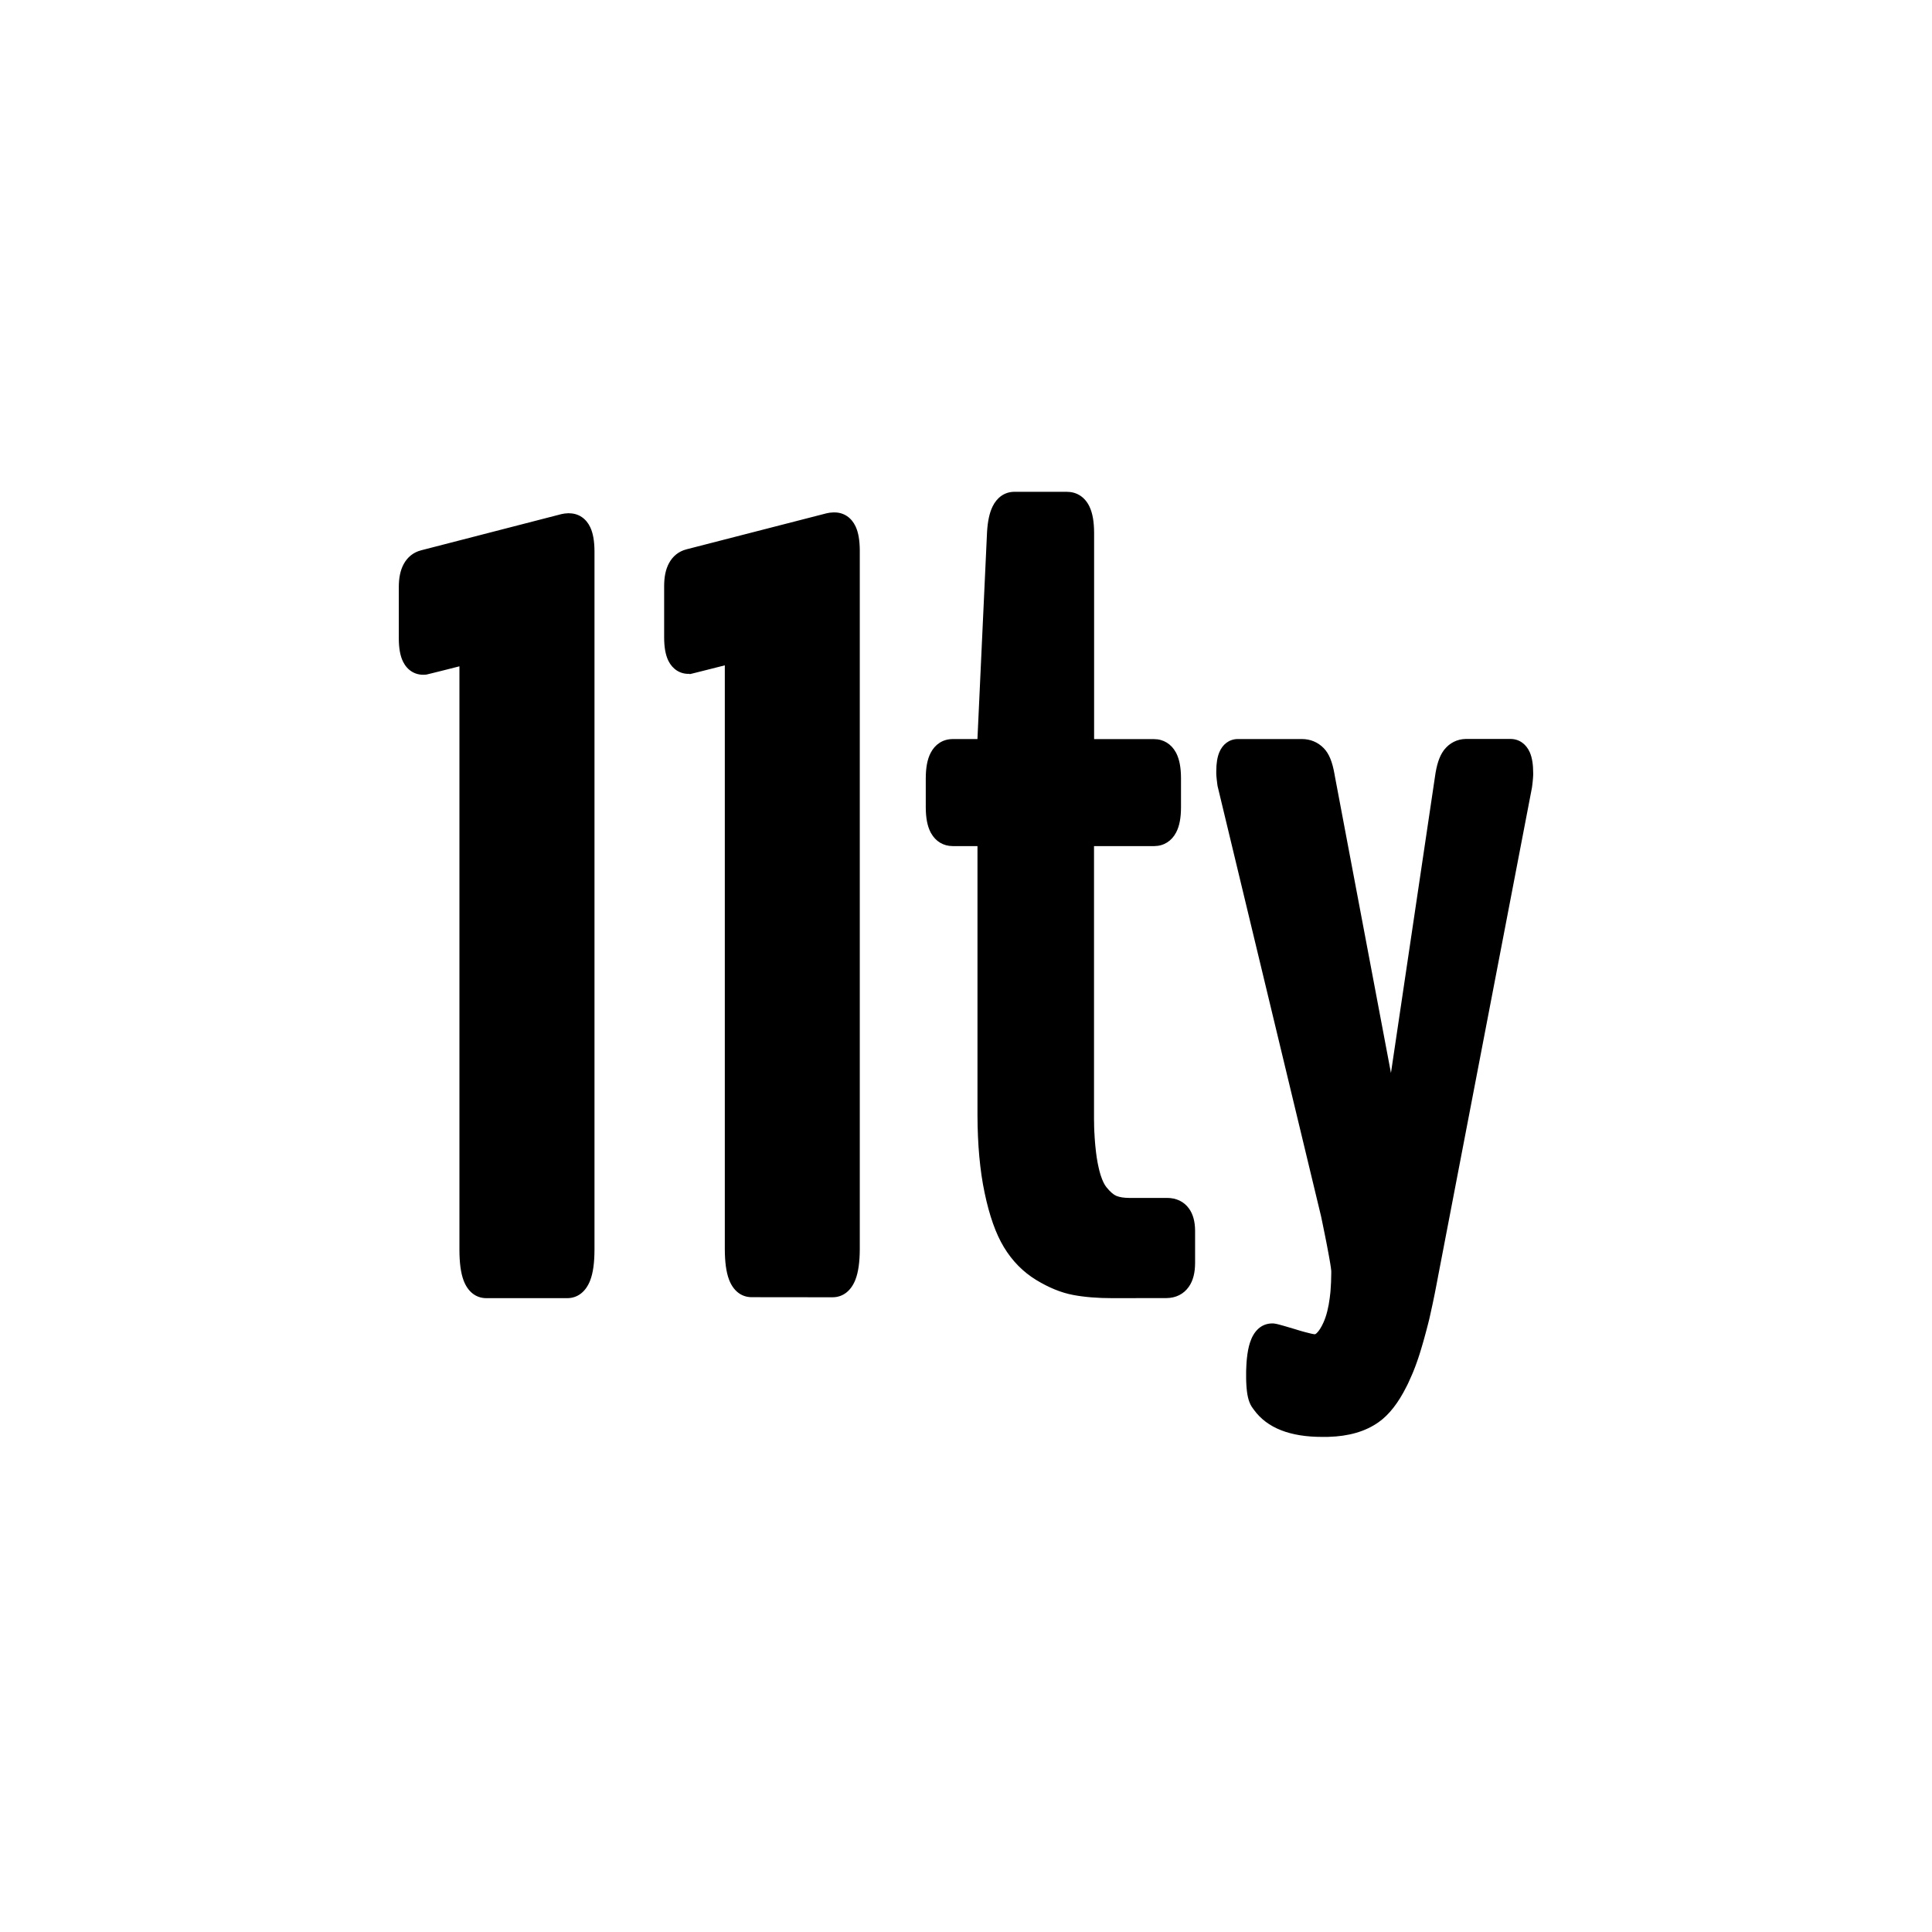
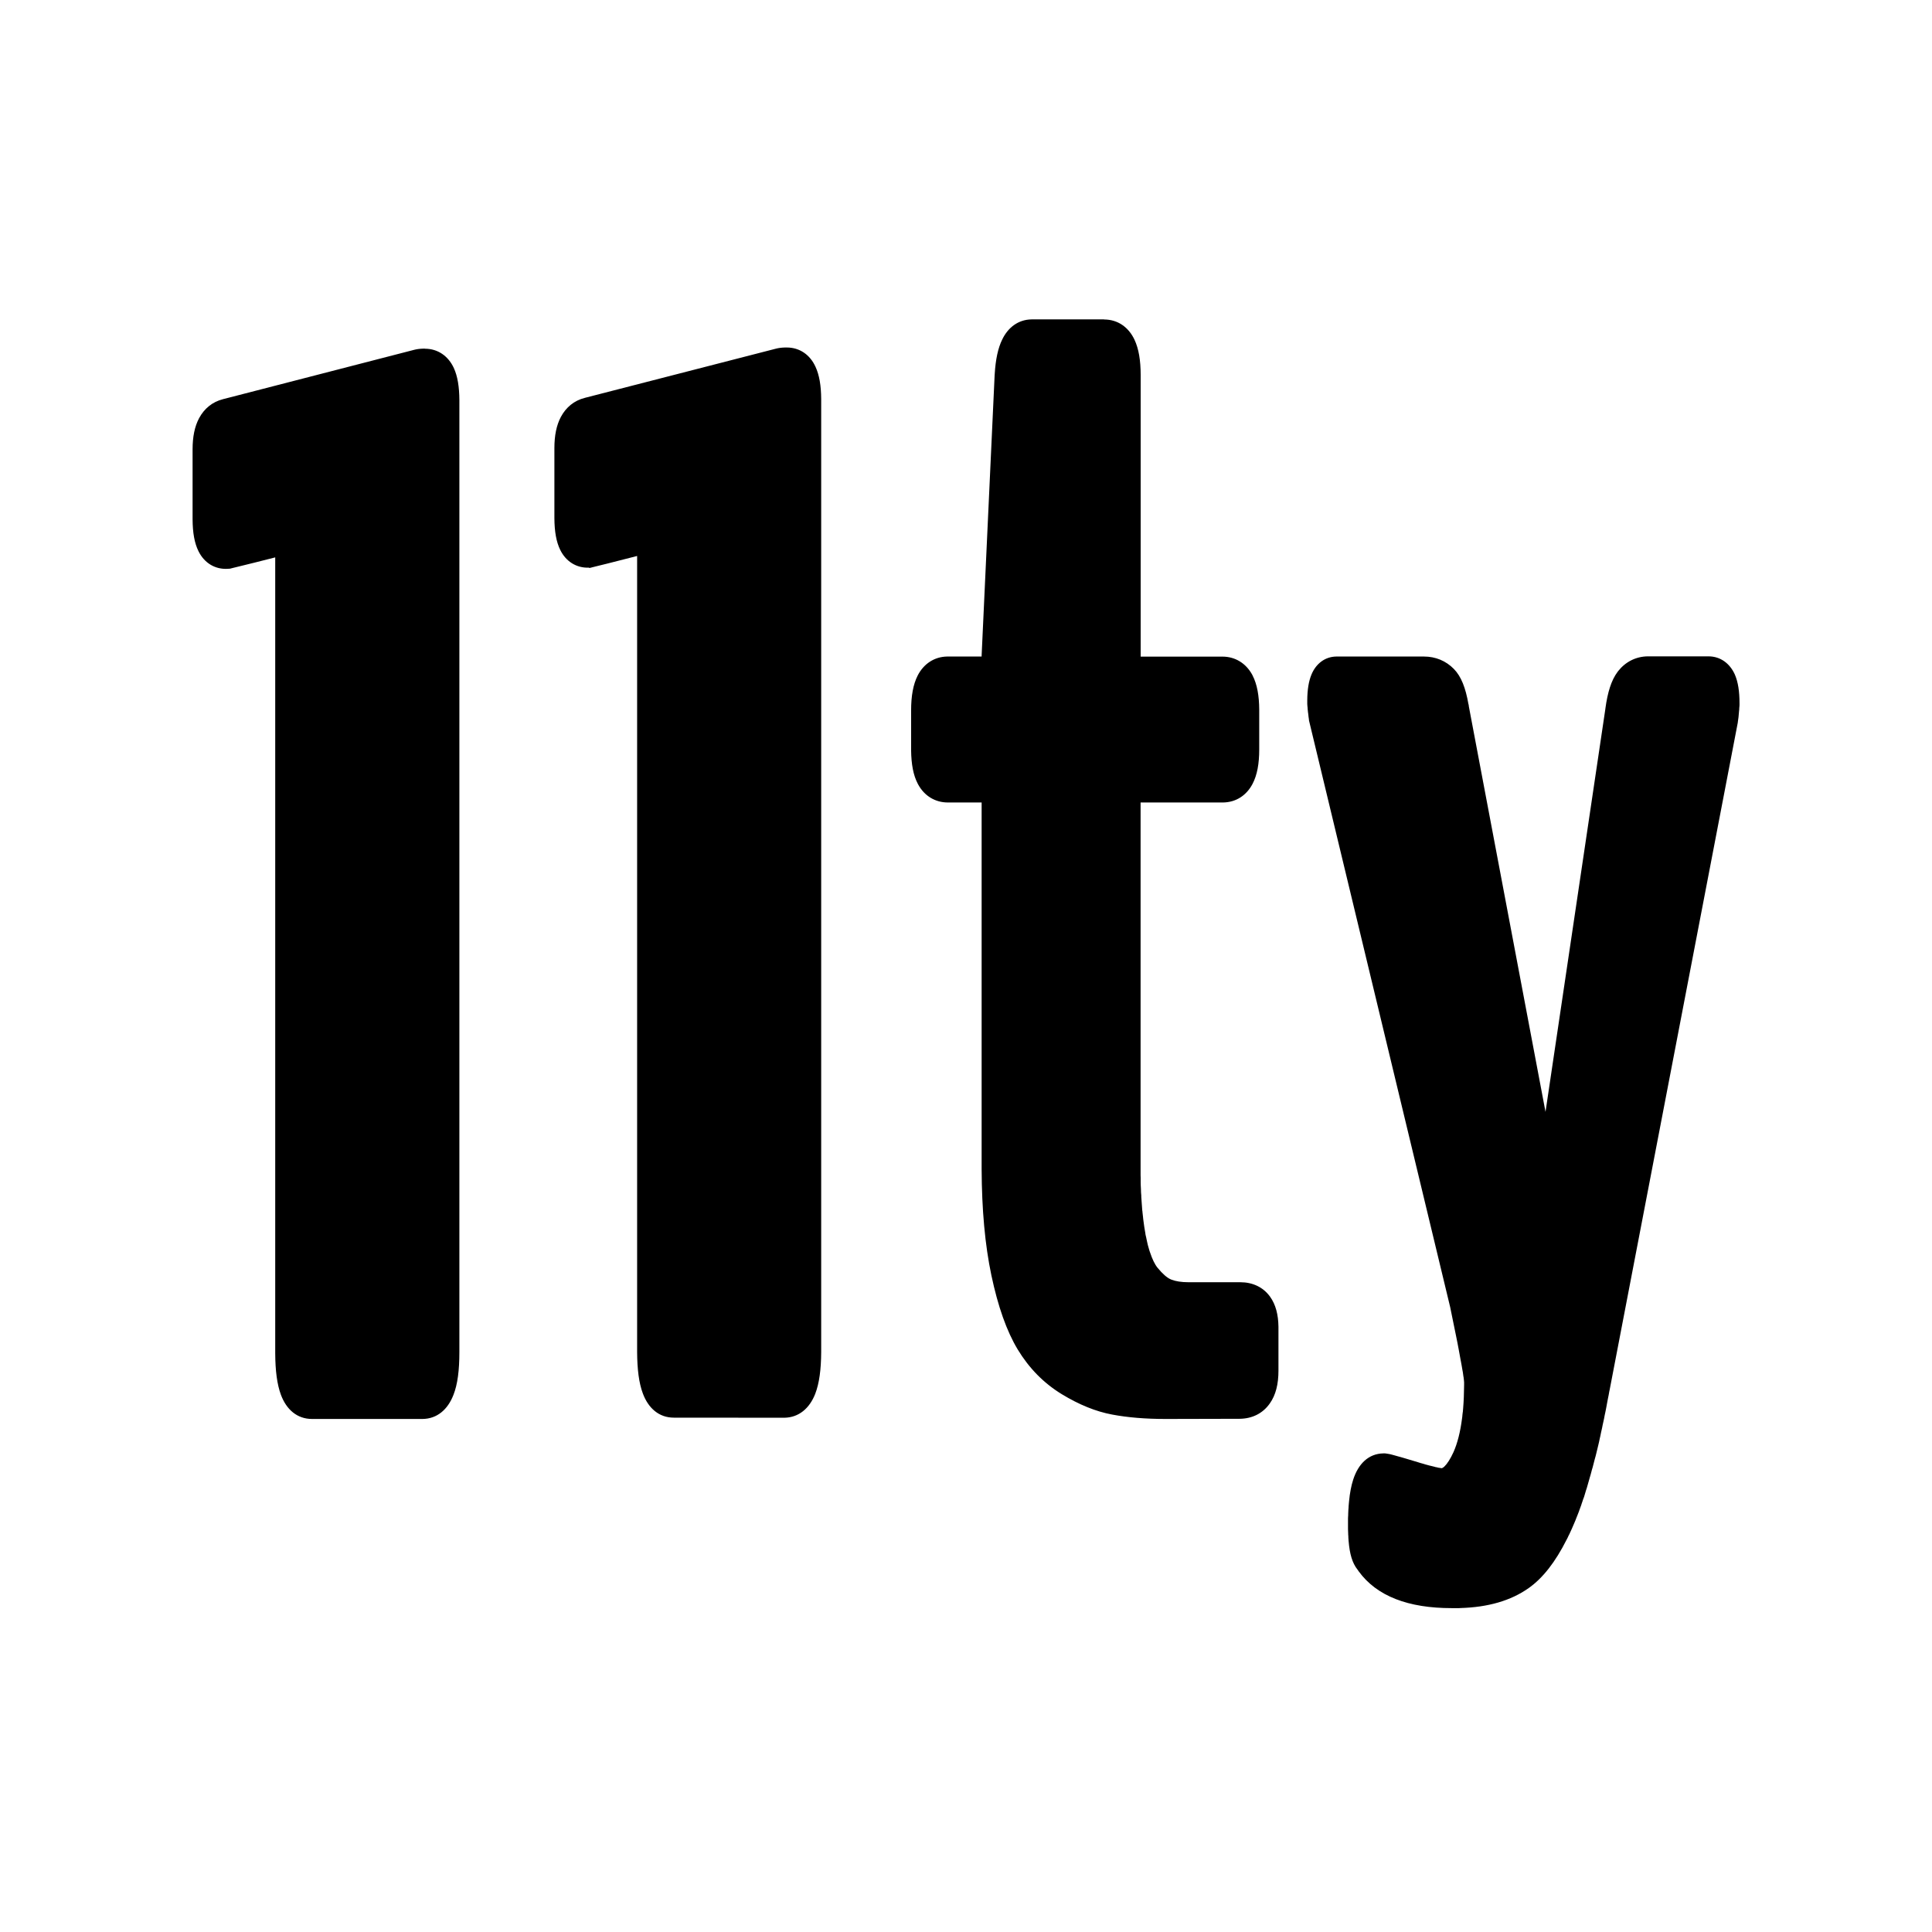
- <svg xmlns="http://www.w3.org/2000/svg" xml:space="preserve" version="1.0" width="30" height="30" viewBox="0 0 436 308">
-   <path d="M188.33 51.64c2.14 0 3.85 1.21 4.76 3.18.64 1.38.92 3.13.94 5.34v157.72c-.01 2.92-.32 5.2-.99 6.92-.93 2.39-2.7 3.93-5.11 3.96h-.09l-18.19-.02c-2.46 0-4.23-1.57-5.14-4-.64-1.71-.93-3.97-.94-6.88V86.15l-4.9 1.24-1.95.49-.57.14-.29.07-.14.03-.05.01H155.61l.03-.03c.01-.01.02-.02 0-.03H155.57c-2.06.08-3.78-1.03-4.72-2.92-.67-1.35-.96-3.08-.97-5.26V68.28c0-2.05.33-3.76 1.08-5.16.85-1.6 2.21-2.7 3.93-3.14l.1-.03.12-.03 31.45-8.09c.45-.11.94-.17 1.48-.19H188.33zM240.84 47c2.25 0 4.05 1.26 5.03 3.34.71 1.5 1.03 3.44 1.04 5.88v46.58h13.53c2.12 0 3.87 1.1 4.9 2.96l.05.09.05.09c.74 1.45 1.07 3.31 1.08 5.62v6.59c0 2.36-.33 4.24-1.1 5.71-1 1.92-2.75 3.05-4.88 3.08h-13.65V188.61l.01.47.01.46v.23l.01.57.02.56.02.55.04.55.01.21.02.42.03.41.03.4.03.4.02.2.03.39.02.19.02.19.04.38c.01.12.03.25.04.37l.02.18.04.36c.09.75.2 1.45.32 2.11l.04.22.03.15.06.29.06.28.03.14.06.27.06.26.03.13.06.25c.08.32.17.63.26.92l.08.24c.38 1.16.81 2.02 1.26 2.57.84 1.04 1.58 1.66 2.15 1.91l.17.07c.67.27 1.61.42 2.81.43h8.57c2.02 0 3.77.8 4.91 2.38.95 1.31 1.37 2.98 1.39 4.97V220.97c0 2.21-.43 4.03-1.43 5.44-1.16 1.65-2.94 2.51-5 2.53h-.11l-12.12.02c-3.36 0-6.29-.24-8.84-.72-2.73-.51-5.5-1.65-8.35-3.38-2.97-1.81-5.4-4.28-7.29-7.4-1.84-3.03-3.28-7.12-4.36-12.28-1.06-5.02-1.59-10.88-1.61-17.55V126.94H215c-2.11 0-3.85-1.07-4.88-2.91l-.05-.09-.05-.09c-.75-1.44-1.08-3.27-1.1-5.55v-6.59c0-2.39.33-4.3 1.09-5.78 1-1.95 2.75-3.11 4.89-3.14H220.59v-.18l2.15-46.37.01-.21c.15-2.4.54-4.28 1.25-5.73.98-2.01 2.67-3.27 4.82-3.31h12.02zm100.03 55.76c2 0 3.55 1.18 4.36 3.01.54 1.24.77 2.79.77 4.73v.33l-.01.23-.01.12-.01.24-.01.12-.02.25c-.02.21-.04.42-.06.65l-.02.17-.03.29-.04.3-.04.31-.03.24-21.21 110.41-.05.27-.11.58-.11.57-.16.84-.11.56-.16.82-.11.54-.11.54-.11.53-.11.53-.11.52-.17.77-.11.51-.11.5-.11.5-.11.49-.11.49-.12.48-.12.47-.12.47-.12.46-.12.46-.12.45-.12.45-.12.44-.12.44-.12.43-.12.43-.12.42-.12.41-.12.41-.12.4-.12.4-.12.39-.12.39-.12.38-.13.38-.06.19-.13.37-.06.18-.06.18-.16.44-.16.44-.06.17-.13.34-.13.33c-.06.15-.12.29-.17.44l-.15.37-.16.38c-.28.66-.56 1.29-.85 1.9l-.12.26-.17.34-.17.34c-1.84 3.66-3.91 6.33-6.28 8-2.96 2.1-6.73 3.18-11.29 3.31l-.2.01h-1.26c-7.15 0-12.37-1.96-15.38-6.11l-.09-.13-.08-.11-.04-.05c-.86-1.09-1.28-2.59-1.45-4.68l-.01-.14-.02-.27-.01-.14-.01-.14-.01-.28-.01-.14-.01-.14-.01-.37-.01-.38V245.44l.01-.36.01-.18.01-.18.01-.35.02-.34.02-.34c.01-.11.01-.22.02-.33l.01-.16.03-.32.03-.31c.14-1.39.37-2.57.69-3.56.83-2.58 2.49-4.31 4.99-4.35h.27l.08.01.09.01.12.02.13.02.17.03.16.03.14.03.28.07.38.1.51.14.53.15.71.21 1.69.5.48.15.43.13.41.12.39.11.37.1.26.07.25.06.31.08.28.07.2.05.18.04.17.04.2.04.13.02.11.02.07.01.06.01H296.74c.03 0 .04 0 .08-.02.09-.04.21-.12.35-.26.46-.43.98-1.22 1.5-2.37.66-1.46 1.14-3.34 1.43-5.64l.02-.2.04-.34.04-.35.02-.18.02-.18.03-.36c.1-1.19.15-2.48.16-3.86V222.87l-.01-.13-.02-.2-.03-.23-.03-.26-.02-.14-.05-.31-.05-.34-.08-.47-.09-.52-.1-.57-.11-.61-.15-.8-.16-.86-.21-1.09-.27-1.36-.26-1.28-.32-1.57-.34-1.64-23.36-97.11-.04-.29-.04-.28-.03-.27-.03-.26-.04-.31-.03-.29-.01-.11-.02-.22-.02-.21-.01-.1-.01-.2-.01-.2V110c.01-1.72.22-3.11.69-4.24.73-1.76 2.19-2.94 4.11-2.98h14.5c1.93 0 3.64.71 4.96 2.07 1.22 1.25 1.94 3.14 2.41 5.78l.03.15.04.26 12.68 67.1 9.9-66.63.02-.13c.36-2.67.97-4.65 1.98-6.02l.06-.08.06-.08c1.22-1.55 2.94-2.41 4.89-2.44H340.87zM128.46 51.84c2.14 0 3.85 1.21 4.76 3.18.64 1.38.92 3.13.94 5.34v157.53c0 3.01-.3 5.35-.99 7.11-.93 2.39-2.7 3.93-5.11 3.96h-18.3c-2.46 0-4.23-1.57-5.14-4-.64-1.71-.93-3.97-.94-6.88V86.37l-3.51.89-2.77.69-.66.16-.29.07-.22.05-.13.02H96l-.12.01c-2.15.15-3.94-.96-4.91-2.91-.67-1.35-.96-3.07-.97-5.26V68.5c0-2.05.33-3.76 1.08-5.16.85-1.6 2.21-2.7 3.93-3.14l.1-.03.12-.03 31.47-8.12c.45-.11.94-.17 1.48-.19h.28z" />
+ <svg xmlns="http://www.w3.org/2000/svg" width="22" height="22" viewBox="0 0 22 22" fill="none">
+   <path d="M8.959 3.957C9.106 3.957 9.224 4.04 9.286 4.176C9.33 4.271 9.35 4.391 9.351 4.543V15.395C9.35 15.596 9.329 15.753 9.283 15.872C9.219 16.036 9.097 16.142 8.931 16.144H8.925L7.673 16.143C7.504 16.143 7.382 16.035 7.32 15.867C7.276 15.75 7.256 15.594 7.255 15.394V6.331L6.918 6.417L6.784 6.45L6.744 6.46L6.725 6.465L6.715 6.467L6.711 6.468H6.707L6.709 6.466C6.71 6.465 6.711 6.464 6.709 6.464H6.705C6.563 6.469 6.444 6.393 6.38 6.263C6.334 6.17 6.314 6.051 6.313 5.901V5.102C6.313 4.961 6.336 4.843 6.387 4.747C6.446 4.637 6.539 4.561 6.658 4.531L6.665 4.529L6.673 4.527L8.837 3.97C8.868 3.962 8.902 3.958 8.939 3.957H8.959ZM12.572 3.638C12.727 3.638 12.85 3.724 12.918 3.867C12.967 3.971 12.989 4.104 12.989 4.272V7.477H13.92C14.066 7.477 14.187 7.553 14.258 7.681L14.261 7.687L14.264 7.693C14.315 7.793 14.338 7.921 14.339 8.08V8.533C14.339 8.696 14.316 8.825 14.263 8.926C14.194 9.058 14.074 9.136 13.927 9.138H12.988V13.381L12.989 13.414L12.989 13.445V13.461L12.99 13.501L12.992 13.539L12.993 13.577L12.996 13.615L12.996 13.629L12.998 13.658L13 13.686L13.002 13.714L13.004 13.741L13.005 13.755L13.007 13.782L13.009 13.795L13.01 13.808L13.013 13.834C13.014 13.842 13.015 13.851 13.016 13.86L13.017 13.872L13.02 13.897C13.026 13.948 13.034 13.997 13.042 14.042L13.044 14.057L13.046 14.067L13.051 14.087L13.055 14.107L13.057 14.116L13.061 14.135L13.065 14.153L13.067 14.162L13.071 14.179C13.077 14.201 13.083 14.222 13.089 14.242L13.095 14.259C13.121 14.338 13.15 14.398 13.181 14.436C13.239 14.507 13.29 14.55 13.329 14.567L13.341 14.572C13.387 14.59 13.452 14.601 13.534 14.601H14.124C14.263 14.601 14.383 14.656 14.462 14.765C14.527 14.855 14.556 14.97 14.558 15.107V15.608C14.558 15.76 14.528 15.885 14.459 15.982C14.379 16.096 14.257 16.155 14.115 16.156H14.108L13.274 16.158C13.042 16.158 12.841 16.141 12.665 16.108C12.477 16.073 12.287 15.995 12.091 15.876C11.886 15.751 11.719 15.581 11.589 15.367C11.463 15.158 11.364 14.877 11.289 14.522C11.216 14.176 11.18 13.773 11.178 13.314V9.138H10.794C10.649 9.138 10.529 9.064 10.458 8.938L10.455 8.932L10.451 8.925C10.399 8.826 10.377 8.7 10.375 8.544V8.09C10.375 7.926 10.398 7.794 10.45 7.692C10.519 7.558 10.64 7.478 10.787 7.476H11.178V7.464L11.326 4.273L11.327 4.259C11.337 4.094 11.364 3.964 11.413 3.865C11.48 3.726 11.597 3.64 11.745 3.637H12.572V3.638ZM19.455 7.474C19.592 7.474 19.699 7.556 19.755 7.681C19.792 7.767 19.808 7.873 19.808 8.007V8.03L19.807 8.045L19.806 8.054L19.805 8.07L19.805 8.078L19.803 8.096C19.802 8.11 19.801 8.125 19.799 8.14L19.798 8.152L19.796 8.172L19.793 8.193L19.79 8.214L19.788 8.231L18.329 15.828L18.325 15.846L18.318 15.886L18.31 15.925L18.299 15.983L18.292 16.022L18.281 16.078L18.273 16.115L18.266 16.152L18.258 16.189L18.25 16.225L18.243 16.261L18.231 16.314L18.224 16.349L18.216 16.384L18.209 16.418L18.201 16.452L18.193 16.485L18.185 16.518L18.177 16.551L18.169 16.583L18.16 16.615L18.152 16.646L18.144 16.677L18.136 16.708L18.127 16.738L18.119 16.769L18.111 16.798L18.102 16.828L18.094 16.857L18.086 16.885L18.078 16.913L18.07 16.941L18.061 16.968L18.053 16.995L18.045 17.022L18.037 17.048L18.027 17.074L18.023 17.087L18.014 17.113L18.01 17.125L18.006 17.138L17.995 17.168L17.984 17.198L17.98 17.21L17.971 17.233L17.962 17.256C17.958 17.266 17.954 17.276 17.95 17.286L17.94 17.312L17.929 17.338C17.91 17.383 17.891 17.427 17.871 17.469L17.862 17.486L17.851 17.51L17.839 17.533C17.712 17.785 17.57 17.969 17.407 18.084C17.203 18.228 16.944 18.302 16.63 18.311L16.616 18.312H16.53C16.038 18.312 15.678 18.177 15.471 17.892L15.465 17.883L15.46 17.875L15.457 17.872C15.398 17.797 15.369 17.694 15.357 17.55L15.356 17.54L15.355 17.522L15.354 17.512L15.354 17.502L15.353 17.483L15.352 17.473L15.352 17.464L15.351 17.438L15.35 17.412V17.292L15.351 17.267L15.352 17.255L15.352 17.242L15.353 17.218L15.354 17.195L15.356 17.171C15.356 17.164 15.356 17.156 15.357 17.149L15.358 17.138L15.36 17.116L15.362 17.094C15.371 16.999 15.387 16.917 15.409 16.849C15.466 16.672 15.581 16.553 15.753 16.55H15.771L15.777 16.551L15.783 16.551L15.791 16.553L15.8 16.554L15.812 16.556L15.823 16.558L15.833 16.56L15.852 16.565L15.878 16.572L15.913 16.582L15.95 16.592L15.998 16.606L16.115 16.641L16.148 16.651L16.177 16.66L16.206 16.668L16.232 16.676L16.258 16.683L16.276 16.688L16.293 16.692L16.314 16.697L16.334 16.702L16.347 16.706L16.36 16.708L16.371 16.711L16.385 16.714L16.394 16.715L16.402 16.716L16.406 16.717L16.41 16.718H16.418C16.42 16.718 16.421 16.718 16.424 16.716C16.43 16.714 16.438 16.708 16.448 16.699C16.479 16.669 16.515 16.615 16.551 16.536C16.596 16.435 16.629 16.306 16.649 16.148L16.651 16.134L16.653 16.11L16.656 16.086L16.658 16.074L16.659 16.061L16.661 16.037C16.668 15.955 16.671 15.866 16.672 15.771V15.739L16.671 15.73L16.67 15.716L16.668 15.7L16.666 15.682L16.664 15.673L16.661 15.651L16.658 15.628L16.652 15.596L16.646 15.56L16.639 15.521L16.631 15.479L16.621 15.424L16.61 15.364L16.596 15.29L16.577 15.196L16.559 15.108L16.537 15L16.514 14.887L14.906 8.205L14.904 8.185L14.901 8.166L14.899 8.147L14.897 8.129L14.894 8.108L14.892 8.088L14.891 8.081L14.89 8.065L14.889 8.051L14.888 8.044L14.887 8.03L14.886 8.017V7.972C14.887 7.854 14.902 7.758 14.934 7.681C14.984 7.56 15.085 7.478 15.217 7.476H16.214C16.347 7.476 16.465 7.525 16.556 7.618C16.64 7.704 16.689 7.834 16.721 8.016L16.724 8.026L16.726 8.044L17.599 12.661L18.28 8.076L18.281 8.067C18.306 7.884 18.348 7.747 18.418 7.653L18.422 7.648L18.426 7.642C18.51 7.536 18.628 7.476 18.762 7.474H19.455ZM4.839 3.971C4.986 3.971 5.104 4.054 5.167 4.189C5.211 4.284 5.23 4.405 5.231 4.557V15.396C5.231 15.603 5.211 15.764 5.163 15.885C5.099 16.05 4.978 16.156 4.812 16.158H3.553C3.383 16.158 3.261 16.05 3.199 15.883C3.155 15.765 3.135 15.609 3.134 15.409V6.347L2.893 6.408L2.702 6.455L2.657 6.466L2.637 6.471L2.622 6.475L2.613 6.476H2.606L2.597 6.477C2.45 6.487 2.326 6.411 2.26 6.276C2.214 6.183 2.194 6.065 2.193 5.914V5.117C2.193 4.976 2.216 4.858 2.267 4.762C2.326 4.652 2.419 4.576 2.538 4.546L2.544 4.544L2.553 4.542L4.718 3.983C4.749 3.975 4.783 3.971 4.82 3.97H4.839V3.971Z" fill="black" />
</svg>
